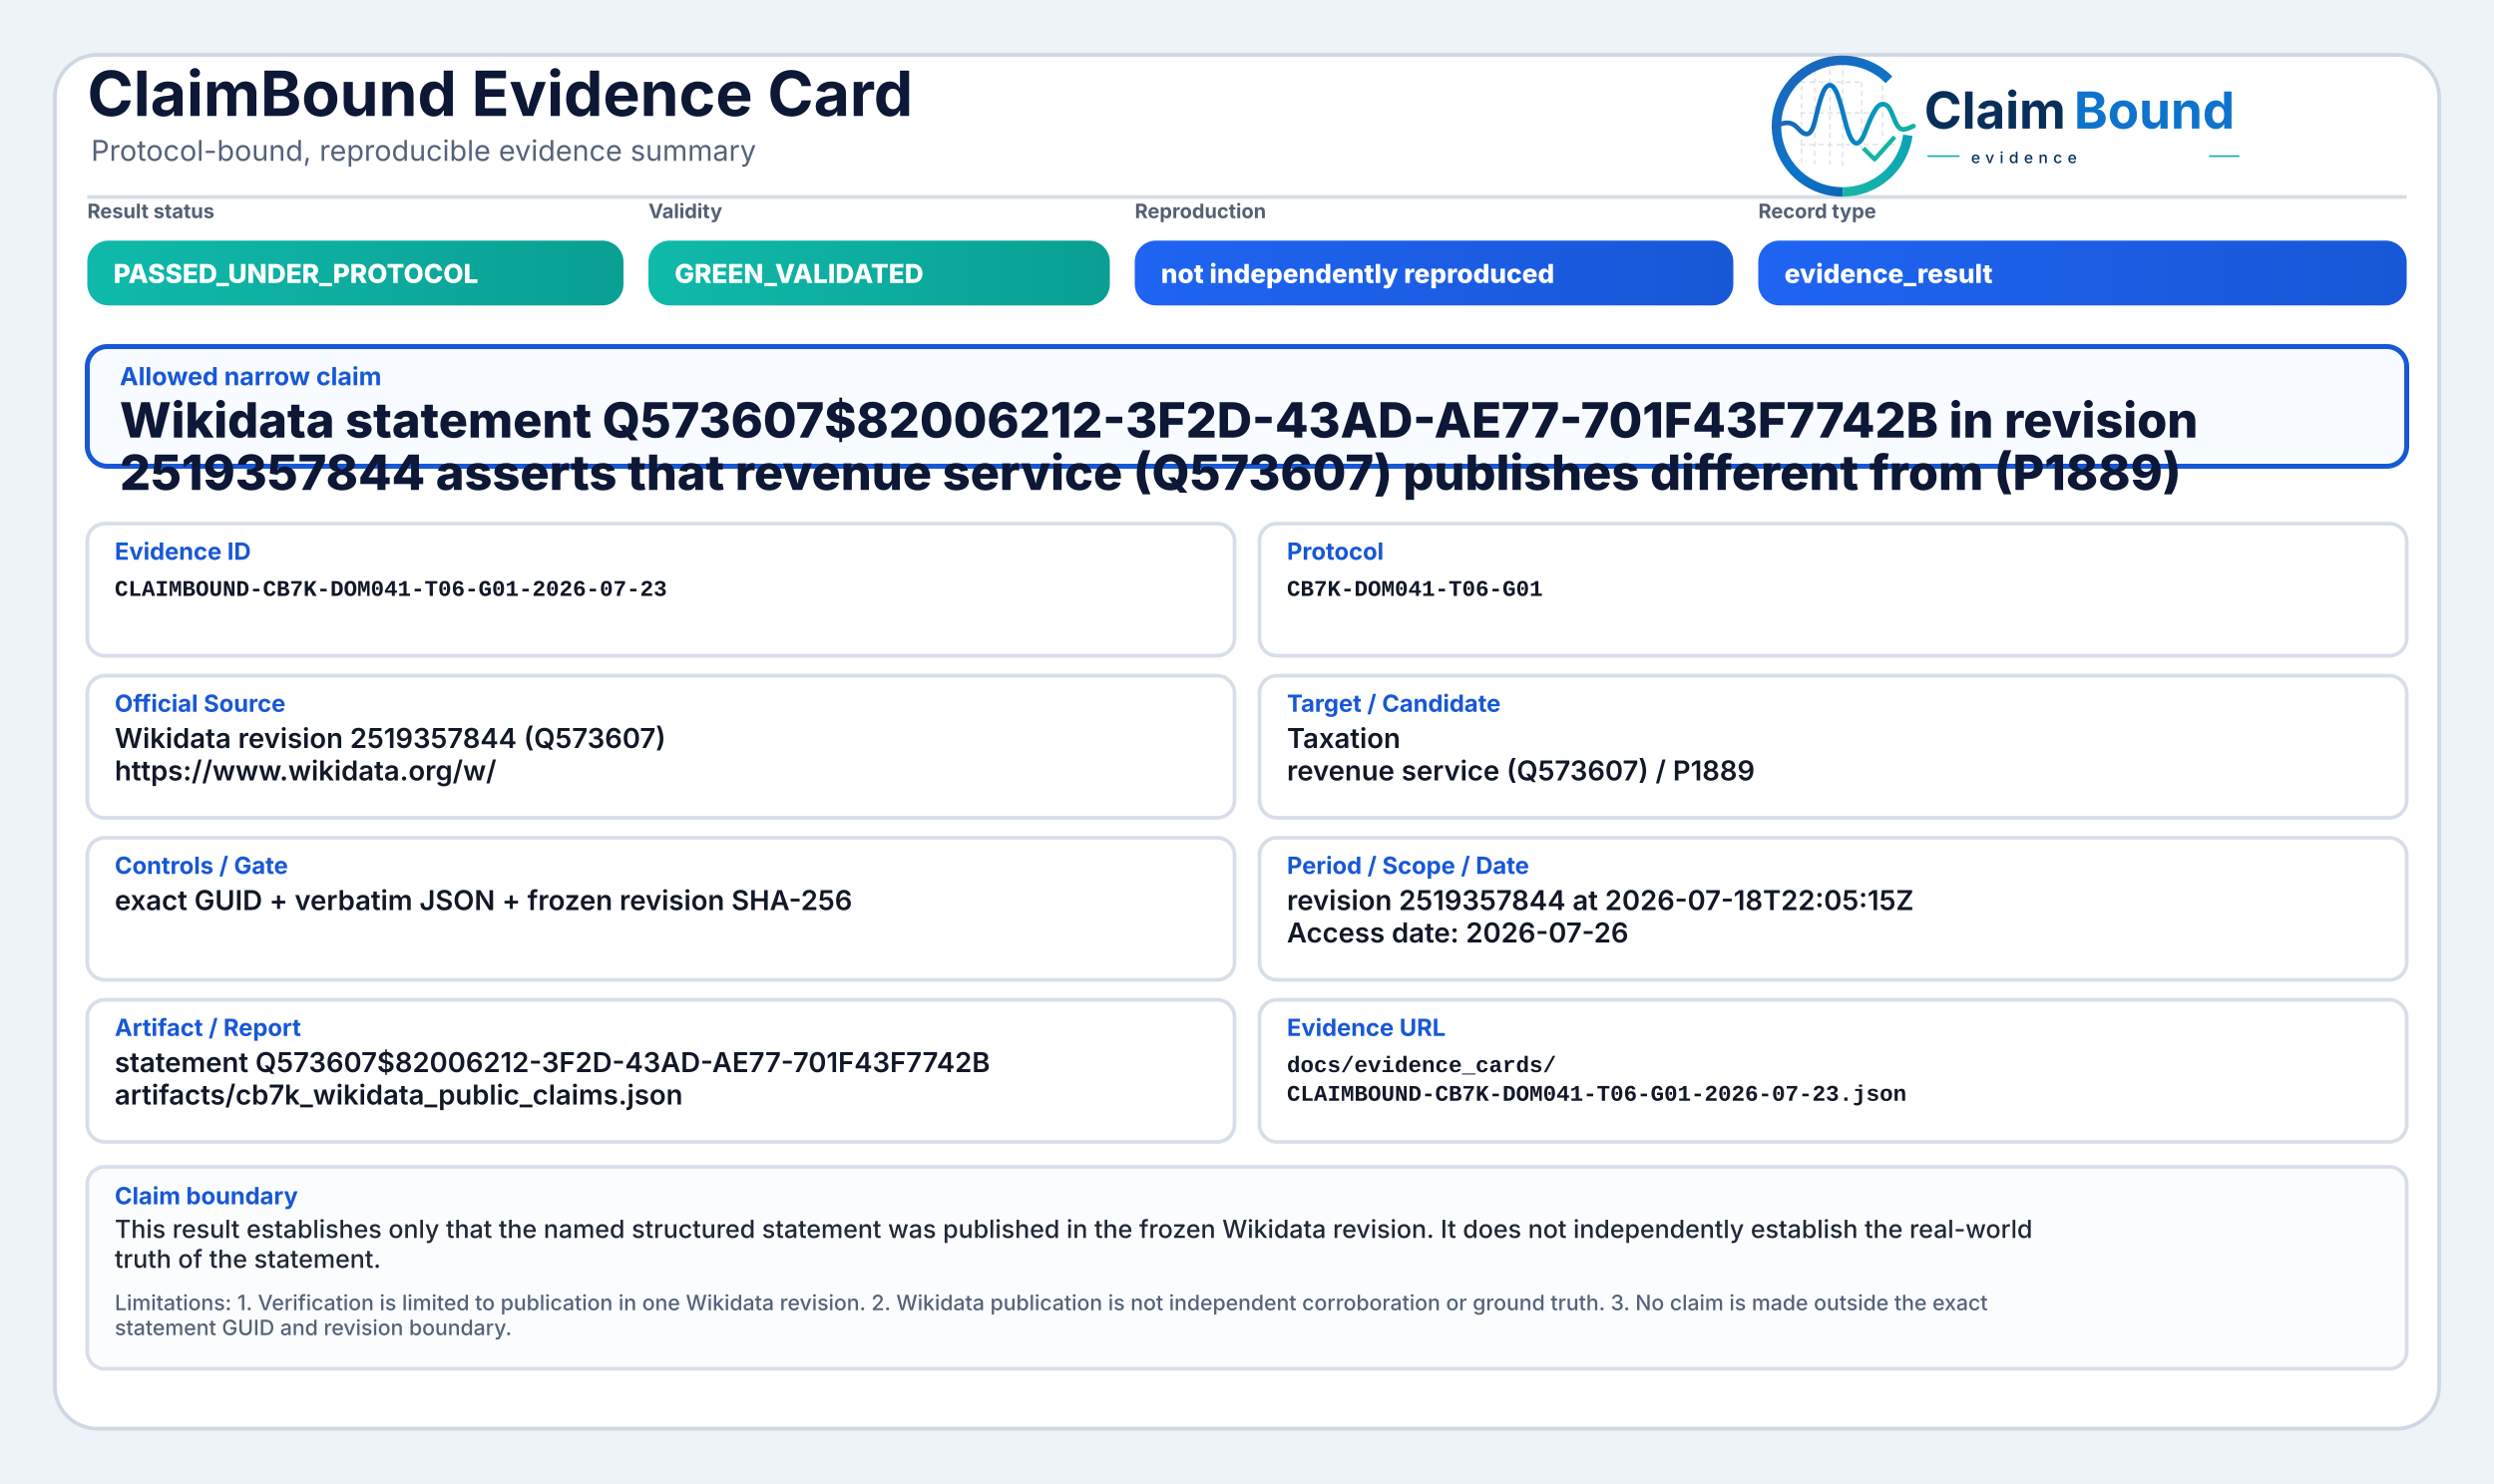
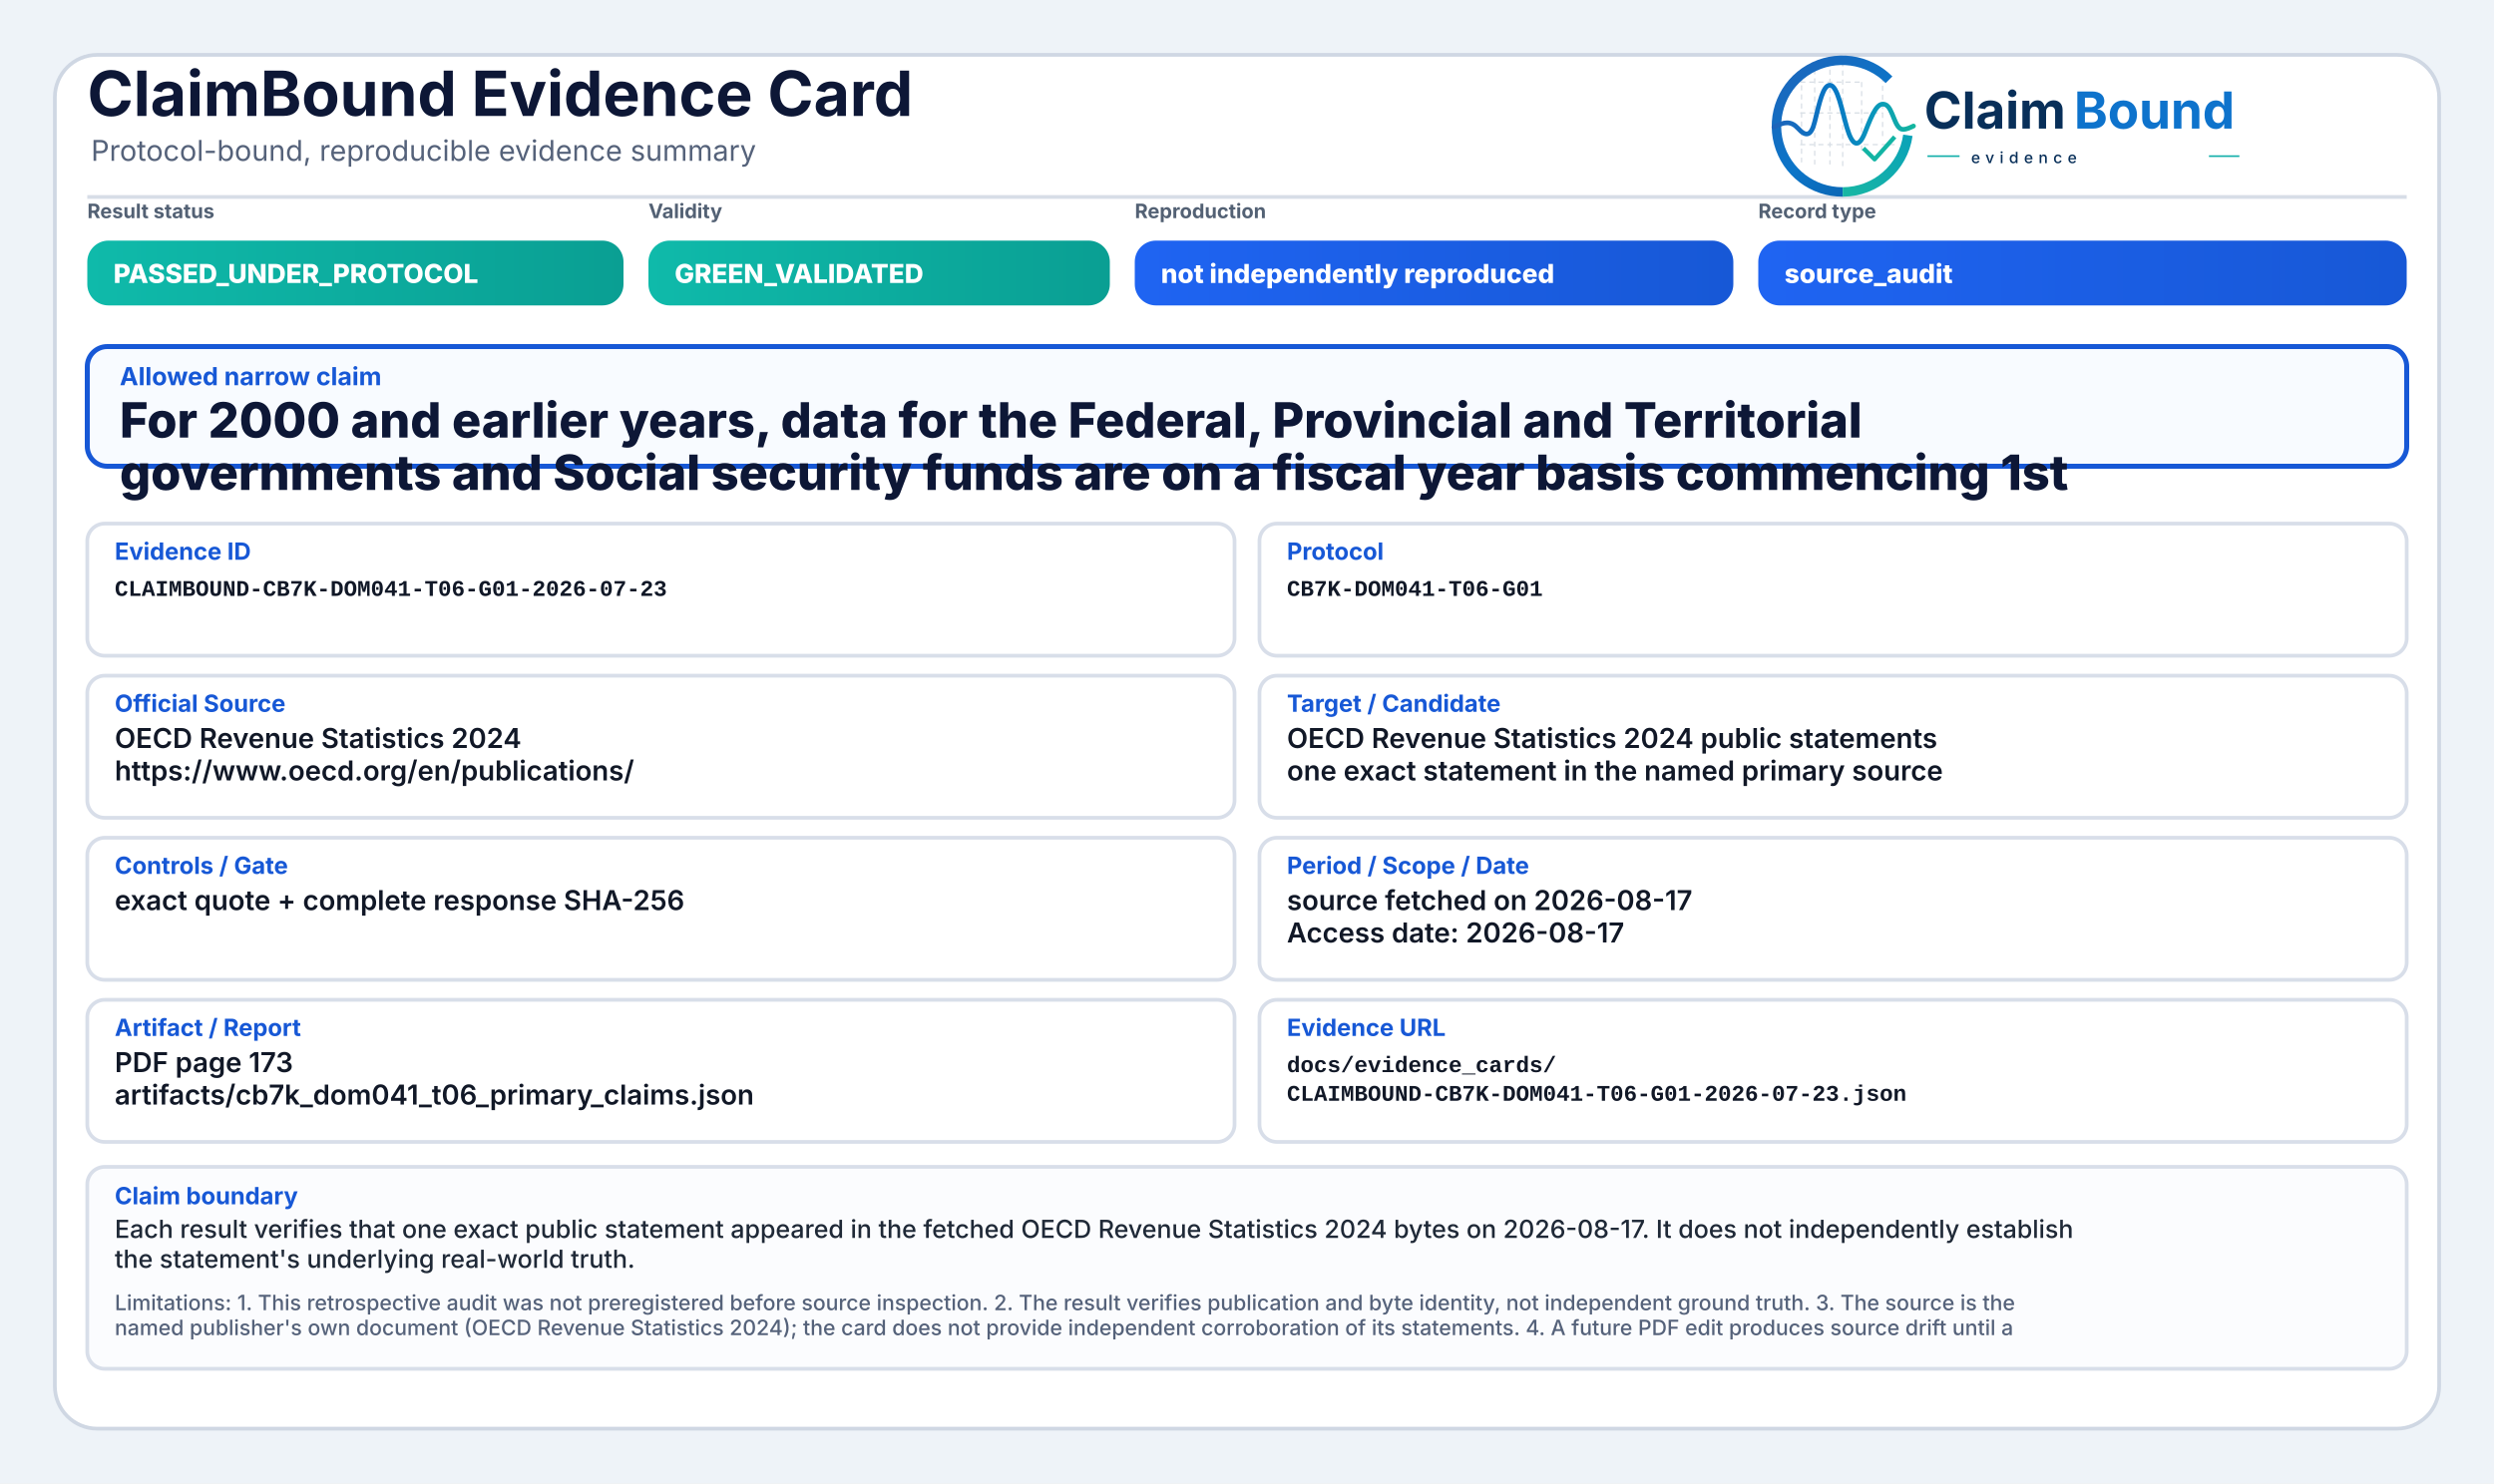
<svg xmlns="http://www.w3.org/2000/svg" width="2000" height="1190" viewBox="0 0 2000 1190" role="img" aria-label="ClaimBound Evidence Card">
  <defs>
    <linearGradient id="greenGrad" x1="0" y1="0" x2="1" y2="0">
      <stop offset="0%" stop-color="#0fbaaa" />
      <stop offset="100%" stop-color="#0a9f93" />
    </linearGradient>
    <linearGradient id="yellowGrad" x1="0" y1="0" x2="1" y2="0">
      <stop offset="0%" stop-color="#fbbf24" />
      <stop offset="100%" stop-color="#d97706" />
    </linearGradient>
    <linearGradient id="amberGrad" x1="0" y1="0" x2="1" y2="0">
      <stop offset="0%" stop-color="#f97316" />
      <stop offset="100%" stop-color="#c2410c" />
    </linearGradient>
    <linearGradient id="redGrad" x1="0" y1="0" x2="1" y2="0">
      <stop offset="0%" stop-color="#ef4444" />
      <stop offset="100%" stop-color="#b91c1c" />
    </linearGradient>
    <linearGradient id="grayGrad" x1="0" y1="0" x2="1" y2="0">
      <stop offset="0%" stop-color="#64748b" />
      <stop offset="100%" stop-color="#475569" />
    </linearGradient>
    <linearGradient id="blueGrad" x1="0" y1="0" x2="1" y2="0">
      <stop offset="0%" stop-color="#1f64f2" />
      <stop offset="100%" stop-color="#1758d6" />
    </linearGradient>
    <linearGradient id="logoRingBlue" x1="73" y1="453" x2="348" y2="793" gradientUnits="userSpaceOnUse">
      <stop offset="0" stop-color="#1E64BA" />
      <stop offset="0.55" stop-color="#0C75C8" />
      <stop offset="1" stop-color="#0A5FAB" />
    </linearGradient>
    <linearGradient id="logoRingTeal" x1="221" y1="792" x2="403" y2="594" gradientUnits="userSpaceOnUse">
      <stop offset="0" stop-color="#18B7A3" />
      <stop offset="1" stop-color="#089EBC" />
    </linearGradient>
    <linearGradient id="logoSignalGradient" x1="61" y1="628" x2="404" y2="628" gradientUnits="userSpaceOnUse">
      <stop offset="0" stop-color="#1E64BA" />
      <stop offset="0.43" stop-color="#0877C4" />
      <stop offset="0.72" stop-color="#0A97BB" />
      <stop offset="1" stop-color="#14B69E" />
    </linearGradient>
  </defs>
  <rect x="0" y="0" width="2000" height="1190" fill="#eef3f8" />
  <rect x="44" y="44" width="1912" height="1102" rx="34" fill="#ffffff" stroke="#cfd7e3" stroke-width="3" />
  <path d="M70 158 H1930" stroke="#d7dde7" stroke-width="3" />
  <text x="70" y="93" font-family="Inter, Segoe UI, Arial, sans-serif" font-size="50" font-weight="750" fill="#0d1736">ClaimBound Evidence Card</text>
  <text x="73" y="129" font-family="Inter, Segoe UI, Arial, sans-serif" font-size="23" font-weight="400" fill="#55627a">Protocol-bound, reproducible evidence summary</text>
  <g aria-label="ClaimBound evidence logo" transform="translate(1415,52) scale(0.33) translate(-40,-478)">
    <g stroke-linecap="butt" stroke-linejoin="round">
      <g stroke="#CBD3DC" stroke-width="3.2" stroke-linecap="round" stroke-dasharray="10 12" opacity="0.72">
        <path d="M130 507V714" />
        <path d="M162 490V719" />
        <path d="M199 491V719" />
        <path d="M230 471V726" />
        <path d="M276 521V690" />
        <path d="M327 508V650" />
        <path d="M128 520H277" />
        <path d="M128 595H327" />
        <path d="M128 672H355" />
      </g>
      <path d="M342.6 514.3A160 160 0 1 0 230 787" fill="none" stroke="url(#logoRingBlue)" stroke-width="23" />
      <path d="M230 787A160 160 0 0 0 388.4 649.3" fill="none" stroke="url(#logoRingTeal)" stroke-width="23" />
      <path d="M63 629.5C87 616.4 104.3 613.6 121.2 632.2C140.7 653.8 153.4 651.6 162.1 616.2C173.8 568.5 182.5 527.5 198.9 527.5C217.5 527.5 228.4 590.6 240.3 630.8C253.4 675.4 268.6 682.8 284.6 641.5C303.5 592.9 315.2 567.6 333.7 574.7C352.6 582 355.7 635.1 376.6 634.9C386.2 634.8 394 630.4 402 626.8" fill="none" stroke="url(#logoSignalGradient)" stroke-width="11.5" stroke-linecap="round" />
      <path d="M284 684.5L307.5 707.7L353 657" fill="none" stroke="#12B4A4" stroke-width="10.5" stroke-linecap="square" />
    </g>
    <text x="428" y="633" font-family="Inter, Segoe UI, Arial, sans-serif" font-size="124" font-weight="750" fill="#082F59" text-rendering="geometricPrecision">Claim</text>
    <text x="792" y="633" font-family="Inter, Segoe UI, Arial, sans-serif" font-size="124" font-weight="750" fill="#0E73CC" text-rendering="geometricPrecision">Bound</text>
    <line x1="436" y1="700" x2="514" y2="700" stroke="#11AFA9" stroke-width="4" />
    <text x="542" y="717" font-family="Inter, Segoe UI, Arial, sans-serif" font-size="38" font-weight="500" letter-spacing="13" fill="#082F59">evidence</text>
    <line x1="1120" y1="700" x2="1194" y2="700" stroke="#11AFA9" stroke-width="4" />
  </g>
  <text x="70" y="175" font-family="Inter, Segoe UI, Arial, sans-serif" font-size="16" font-weight="650" fill="#536174">Result status</text>
  <rect x="70" y="193" width="430" height="52" rx="17" fill="url(#greenGrad)" />
  <text x="91" y="227" font-family="Inter, Segoe UI, Arial, sans-serif" font-size="21" font-weight="800" fill="#ffffff">PASSED_UNDER_PROTOCOL</text>
  <text x="520" y="175" font-family="Inter, Segoe UI, Arial, sans-serif" font-size="16" font-weight="650" fill="#536174">Validity</text>
  <rect x="520" y="193" width="370" height="52" rx="17" fill="url(#greenGrad)" />
  <text x="541" y="227" font-family="Inter, Segoe UI, Arial, sans-serif" font-size="21" font-weight="800" fill="#ffffff">GREEN_VALIDATED</text>
  <text x="910" y="175" font-family="Inter, Segoe UI, Arial, sans-serif" font-size="16" font-weight="650" fill="#536174">Reproduction</text>
  <rect x="910" y="193" width="480" height="52" rx="17" fill="url(#blueGrad)" />
  <text x="931" y="227" font-family="Inter, Segoe UI, Arial, sans-serif" font-size="21" font-weight="800" fill="#ffffff">not independently reproduced</text>
  <text x="1410" y="175" font-family="Inter, Segoe UI, Arial, sans-serif" font-size="16" font-weight="650" fill="#536174">Record type</text>
  <rect x="1410" y="193" width="520" height="52" rx="17" fill="url(#blueGrad)" />
-   <text x="1431" y="227" font-family="Inter, Segoe UI, Arial, sans-serif" font-size="21" font-weight="800" fill="#ffffff">evidence_result</text>
+   <text x="1431" y="227" font-family="Inter, Segoe UI, Arial, sans-serif" font-size="21" font-weight="800" fill="#ffffff">source_audit</text>
  <rect x="70" y="278" width="1860" height="96" rx="16" fill="#f8fbff" stroke="#1758d6" stroke-width="4" />
  <text x="96" y="309" font-family="Inter, Segoe UI, Arial, sans-serif" font-size="20" font-weight="750" fill="#1758d6">Allowed narrow claim</text>
-   <text x="96" y="351" font-family="Inter, Segoe UI, Arial, sans-serif" font-size="39" font-weight="800" fill="#0d1736">Wikidata statement Q573607$82006212-3F2D-43AD-AE77-701F43F7742B in revision</text>
-   <text x="96" y="393" font-family="Inter, Segoe UI, Arial, sans-serif" font-size="39" font-weight="800" fill="#0d1736">2519357844 asserts that revenue service (Q573607) publishes different from (P1889)</text>
+   <text x="96" y="351" font-family="Inter, Segoe UI, Arial, sans-serif" font-size="39" font-weight="800" fill="#0d1736">For 2000 and earlier years, data for the Federal, Provincial and Territorial</text>
+   <text x="96" y="393" font-family="Inter, Segoe UI, Arial, sans-serif" font-size="39" font-weight="800" fill="#0d1736">governments and Social security funds are on a fiscal year basis commencing 1st</text>
  <rect x="70" y="420" width="920" height="106" rx="14" fill="#ffffff" stroke="#d8dee9" stroke-width="3" />
  <text x="92" y="449" font-family="Inter, Segoe UI, Arial, sans-serif" font-size="19" font-weight="750" fill="#1758d6">Evidence ID</text>
  <text x="92" y="478" font-family="SFMono-Regular, Consolas, Liberation Mono, monospace" font-size="18" font-weight="600" fill="#111827">CLAIMBOUND-CB7K-DOM041-T06-G01-2026-07-23</text>
  <rect x="1010" y="420" width="920" height="106" rx="14" fill="#ffffff" stroke="#d8dee9" stroke-width="3" />
  <text x="1032" y="449" font-family="Inter, Segoe UI, Arial, sans-serif" font-size="19" font-weight="750" fill="#1758d6">Protocol</text>
  <text x="1032" y="478" font-family="SFMono-Regular, Consolas, Liberation Mono, monospace" font-size="18" font-weight="600" fill="#111827">CB7K-DOM041-T06-G01</text>
  <rect x="70" y="542" width="920" height="114" rx="14" fill="#ffffff" stroke="#d8dee9" stroke-width="3" />
  <text x="92" y="571" font-family="Inter, Segoe UI, Arial, sans-serif" font-size="19" font-weight="750" fill="#1758d6">Official Source</text>
-   <text x="92" y="600" font-family="Inter, Segoe UI, Arial, sans-serif" font-size="22" font-weight="600" fill="#111827">Wikidata revision 2519357844 (Q573607)</text>
-   <text x="92" y="626" font-family="Inter, Segoe UI, Arial, sans-serif" font-size="22" font-weight="600" fill="#111827">https://www.wikidata.org/w/</text>
+   <text x="92" y="600" font-family="Inter, Segoe UI, Arial, sans-serif" font-size="22" font-weight="600" fill="#111827">OECD Revenue Statistics 2024</text>
+   <text x="92" y="626" font-family="Inter, Segoe UI, Arial, sans-serif" font-size="22" font-weight="600" fill="#111827">https://www.oecd.org/en/publications/</text>
  <rect x="1010" y="542" width="920" height="114" rx="14" fill="#ffffff" stroke="#d8dee9" stroke-width="3" />
  <text x="1032" y="571" font-family="Inter, Segoe UI, Arial, sans-serif" font-size="19" font-weight="750" fill="#1758d6">Target / Candidate</text>
-   <text x="1032" y="600" font-family="Inter, Segoe UI, Arial, sans-serif" font-size="22" font-weight="600" fill="#111827">Taxation</text>
-   <text x="1032" y="626" font-family="Inter, Segoe UI, Arial, sans-serif" font-size="22" font-weight="600" fill="#111827">revenue service (Q573607) / P1889</text>
+   <text x="1032" y="600" font-family="Inter, Segoe UI, Arial, sans-serif" font-size="22" font-weight="600" fill="#111827">OECD Revenue Statistics 2024 public statements</text>
+   <text x="1032" y="626" font-family="Inter, Segoe UI, Arial, sans-serif" font-size="22" font-weight="600" fill="#111827">one exact statement in the named primary source</text>
  <rect x="70" y="672" width="920" height="114" rx="14" fill="#ffffff" stroke="#d8dee9" stroke-width="3" />
  <text x="92" y="701" font-family="Inter, Segoe UI, Arial, sans-serif" font-size="19" font-weight="750" fill="#1758d6">Controls / Gate</text>
-   <text x="92" y="730" font-family="Inter, Segoe UI, Arial, sans-serif" font-size="22" font-weight="600" fill="#111827">exact GUID + verbatim JSON + frozen revision SHA-256</text>
+   <text x="92" y="730" font-family="Inter, Segoe UI, Arial, sans-serif" font-size="22" font-weight="600" fill="#111827">exact quote + complete response SHA-256</text>
  <rect x="1010" y="672" width="920" height="114" rx="14" fill="#ffffff" stroke="#d8dee9" stroke-width="3" />
  <text x="1032" y="701" font-family="Inter, Segoe UI, Arial, sans-serif" font-size="19" font-weight="750" fill="#1758d6">Period / Scope / Date</text>
-   <text x="1032" y="730" font-family="Inter, Segoe UI, Arial, sans-serif" font-size="22" font-weight="600" fill="#111827">revision 2519357844 at 2026-07-18T22:05:15Z</text>
-   <text x="1032" y="756" font-family="Inter, Segoe UI, Arial, sans-serif" font-size="22" font-weight="600" fill="#111827">Access date: 2026-07-26</text>
+   <text x="1032" y="730" font-family="Inter, Segoe UI, Arial, sans-serif" font-size="22" font-weight="600" fill="#111827">source fetched on 2026-08-17</text>
+   <text x="1032" y="756" font-family="Inter, Segoe UI, Arial, sans-serif" font-size="22" font-weight="600" fill="#111827">Access date: 2026-08-17</text>
  <rect x="70" y="802" width="920" height="114" rx="14" fill="#ffffff" stroke="#d8dee9" stroke-width="3" />
  <text x="92" y="831" font-family="Inter, Segoe UI, Arial, sans-serif" font-size="19" font-weight="750" fill="#1758d6">Artifact / Report</text>
-   <text x="92" y="860" font-family="Inter, Segoe UI, Arial, sans-serif" font-size="22" font-weight="600" fill="#111827">statement Q573607$82006212-3F2D-43AD-AE77-701F43F7742B</text>
-   <text x="92" y="886" font-family="Inter, Segoe UI, Arial, sans-serif" font-size="22" font-weight="600" fill="#111827">artifacts/cb7k_wikidata_public_claims.json</text>
+   <text x="92" y="860" font-family="Inter, Segoe UI, Arial, sans-serif" font-size="22" font-weight="600" fill="#111827">PDF page 173</text>
+   <text x="92" y="886" font-family="Inter, Segoe UI, Arial, sans-serif" font-size="22" font-weight="600" fill="#111827">artifacts/cb7k_dom041_t06_primary_claims.json</text>
  <rect x="1010" y="802" width="920" height="114" rx="14" fill="#ffffff" stroke="#d8dee9" stroke-width="3" />
  <text x="1032" y="831" font-family="Inter, Segoe UI, Arial, sans-serif" font-size="19" font-weight="750" fill="#1758d6">Evidence URL</text>
  <text x="1032" y="860" font-family="SFMono-Regular, Consolas, Liberation Mono, monospace" font-size="18" font-weight="600" fill="#111827">docs/evidence_cards/</text>
  <text x="1032" y="883" font-family="SFMono-Regular, Consolas, Liberation Mono, monospace" font-size="18" font-weight="600" fill="#111827">CLAIMBOUND-CB7K-DOM041-T06-G01-2026-07-23.json</text>
  <rect x="70" y="936" width="1860" height="162" rx="14" fill="#fbfcfe" stroke="#d8dee9" stroke-width="3" />
  <text x="92" y="966" font-family="Inter, Segoe UI, Arial, sans-serif" font-size="19" font-weight="750" fill="#1758d6">Claim boundary</text>
-   <text x="92" y="993" font-family="Inter, Segoe UI, Arial, sans-serif" font-size="20" font-weight="500" fill="#1f2937">This result establishes only that the named structured statement was published in the frozen Wikidata revision. It does not independently establish the real-world</text>
-   <text x="92" y="1017" font-family="Inter, Segoe UI, Arial, sans-serif" font-size="20" font-weight="500" fill="#1f2937">truth of the statement.</text>
-   <text x="92" y="1051" font-family="Inter, Segoe UI, Arial, sans-serif" font-size="17" font-weight="500" fill="#55627a">Limitations: 1. Verification is limited to publication in one Wikidata revision. 2. Wikidata publication is not independent corroboration or ground truth. 3. No claim is made outside the exact</text>
-   <text x="92" y="1071" font-family="Inter, Segoe UI, Arial, sans-serif" font-size="17" font-weight="500" fill="#55627a">statement GUID and revision boundary.</text>
+   <text x="92" y="993" font-family="Inter, Segoe UI, Arial, sans-serif" font-size="20" font-weight="500" fill="#1f2937">Each result verifies that one exact public statement appeared in the fetched OECD Revenue Statistics 2024 bytes on 2026-08-17. It does not independently establish</text>
+   <text x="92" y="1017" font-family="Inter, Segoe UI, Arial, sans-serif" font-size="20" font-weight="500" fill="#1f2937">the statement's underlying real-world truth.</text>
+   <text x="92" y="1051" font-family="Inter, Segoe UI, Arial, sans-serif" font-size="17" font-weight="500" fill="#55627a">Limitations: 1. This retrospective audit was not preregistered before source inspection. 2. The result verifies publication and byte identity, not independent ground truth. 3. The source is the</text>
+   <text x="92" y="1071" font-family="Inter, Segoe UI, Arial, sans-serif" font-size="17" font-weight="500" fill="#55627a">named publisher's own document (OECD Revenue Statistics 2024); the card does not provide independent corroboration of its statements. 4. A future PDF edit produces source drift until a</text>
</svg>
